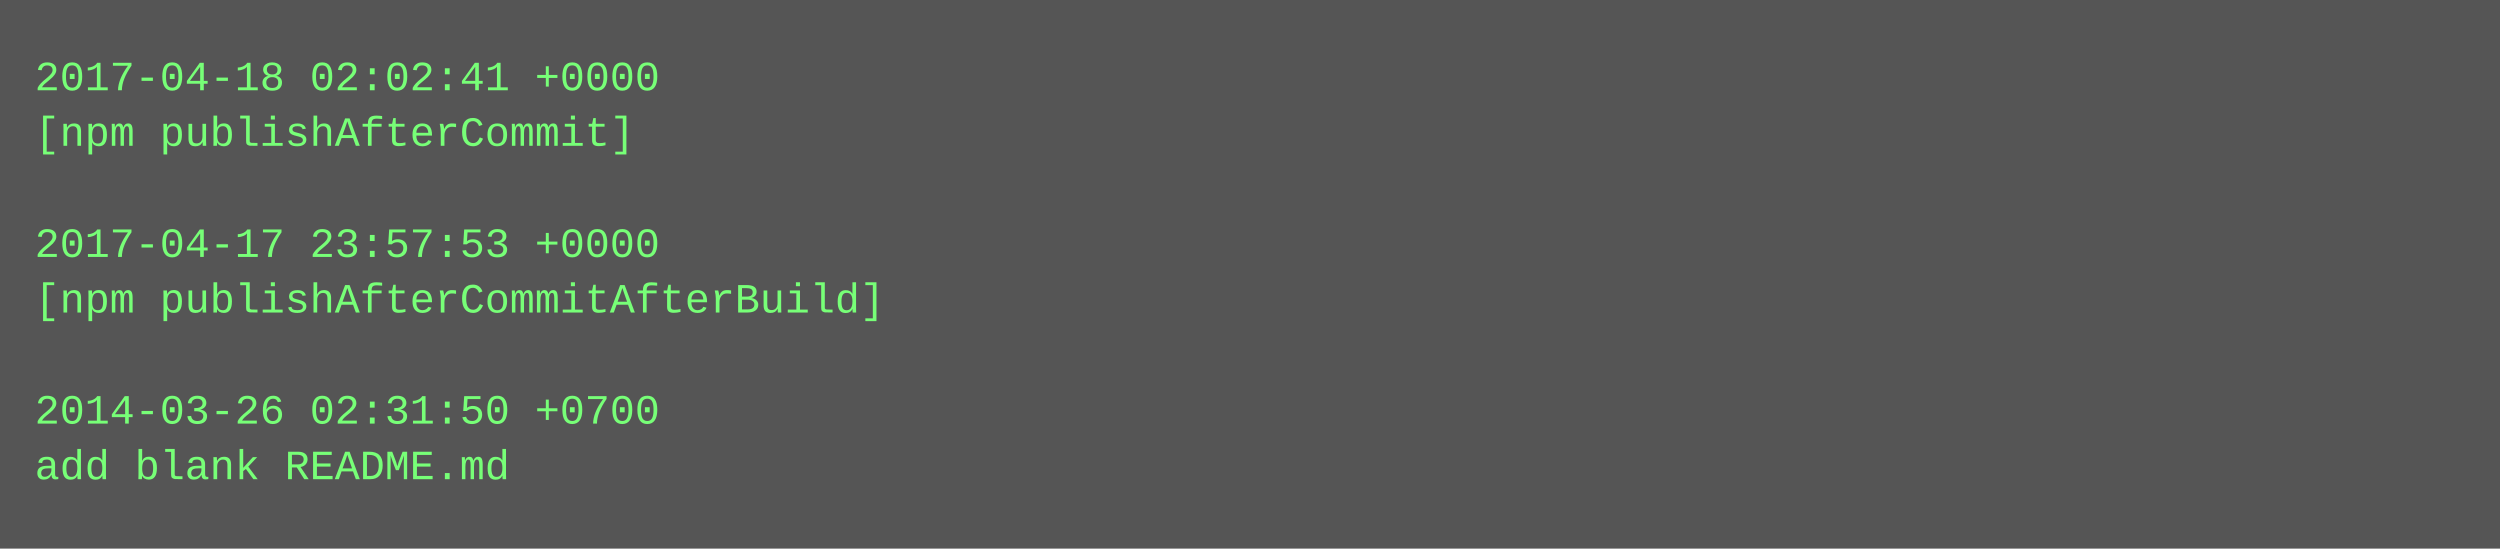
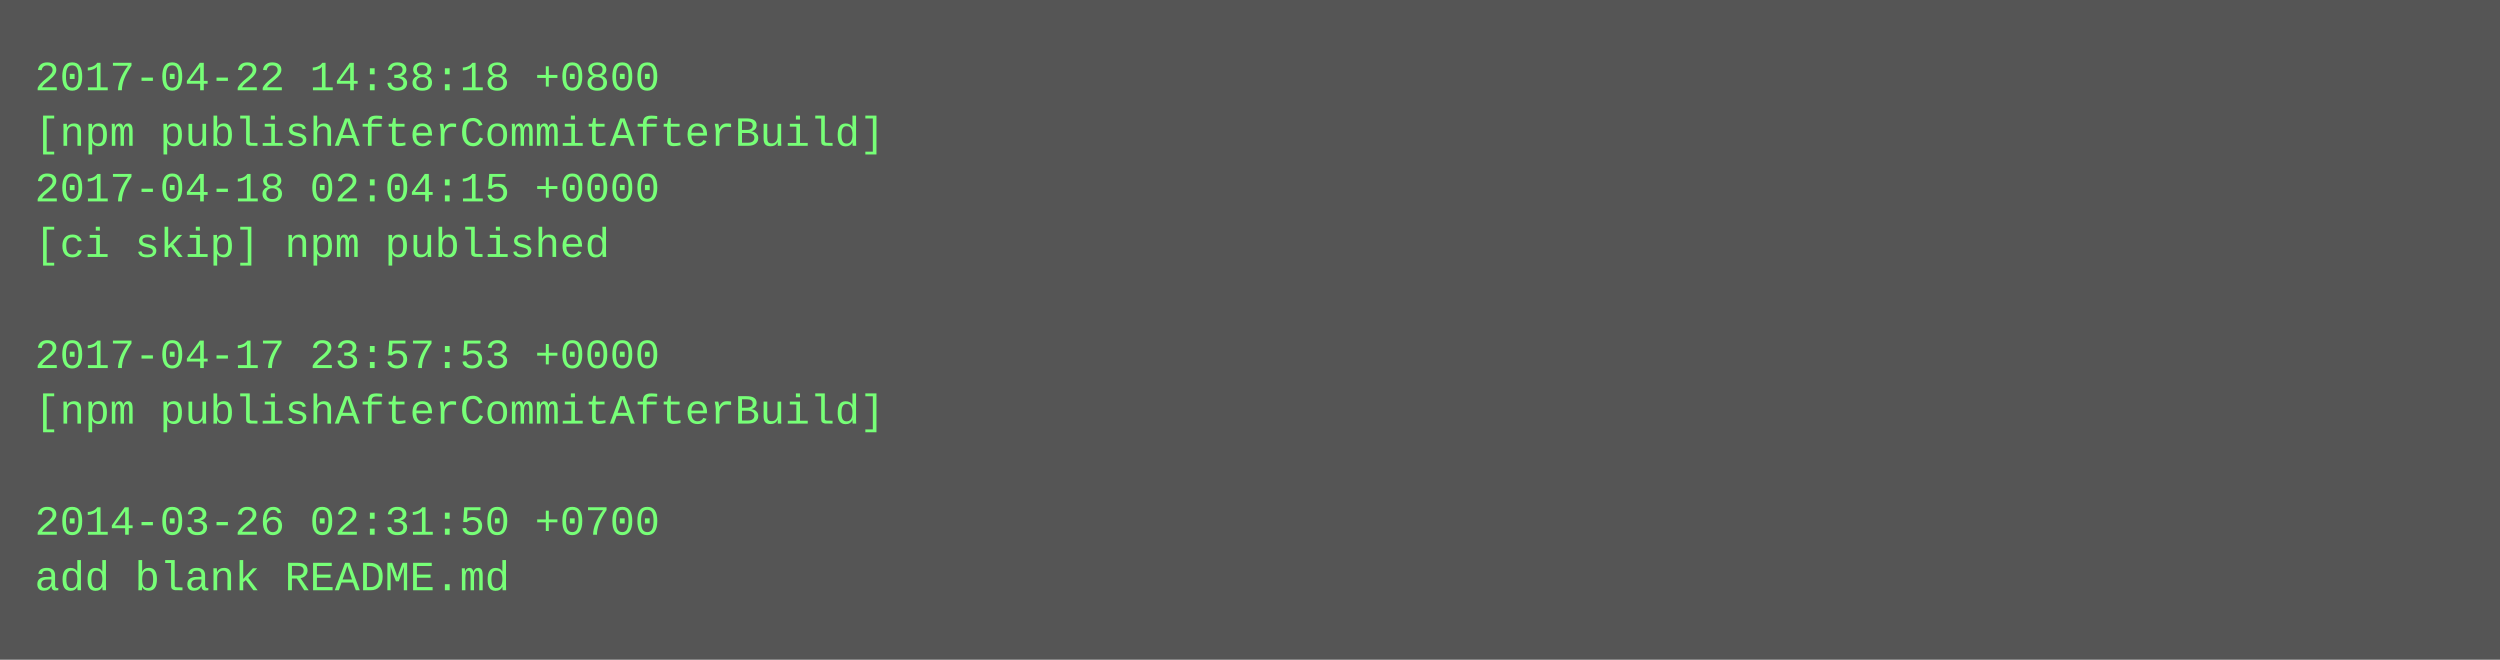
- <svg xmlns="http://www.w3.org/2000/svg" height="158" width="720">
-   <rect height="158" fill="#555" width="720" />
+ <svg xmlns="http://www.w3.org/2000/svg" height="190" width="720">
+   <rect height="190" fill="#555" width="720" />
  <text fill="#7f7" font-family="Courier New" font-size="12" xml:space="preserve">
-     <tspan x="10" y="26">2017-04-18 02:02:41 +0000</tspan>
-     <tspan x="10" y="42">[npm publishAfterCommit]</tspan>
-     <tspan x="10" y="58" />
-     <tspan x="10" y="74">2017-04-17 23:57:53 +0000</tspan>
-     <tspan x="10" y="90">[npm publishAfterCommitAfterBuild]</tspan>
-     <tspan x="10" y="106" />
-     <tspan x="10" y="122">2014-03-26 02:31:50 +0700</tspan>
-     <tspan x="10" y="138">add blank README.md</tspan>
+     <tspan x="10" y="26">2017-04-22 14:38:18 +0800</tspan>
+     <tspan x="10" y="42">[npm publishAfterCommitAfterBuild]</tspan>
+     <tspan x="10" y="58">2017-04-18 02:04:15 +0000</tspan>
+     <tspan x="10" y="74">[ci skip] npm published</tspan>
+     <tspan x="10" y="90" />
+     <tspan x="10" y="106">2017-04-17 23:57:53 +0000</tspan>
+     <tspan x="10" y="122">[npm publishAfterCommitAfterBuild]</tspan>
+     <tspan x="10" y="138" />
+     <tspan x="10" y="154">2014-03-26 02:31:50 +0700</tspan>
+     <tspan x="10" y="170">add blank README.md</tspan>
  </text>
</svg>
